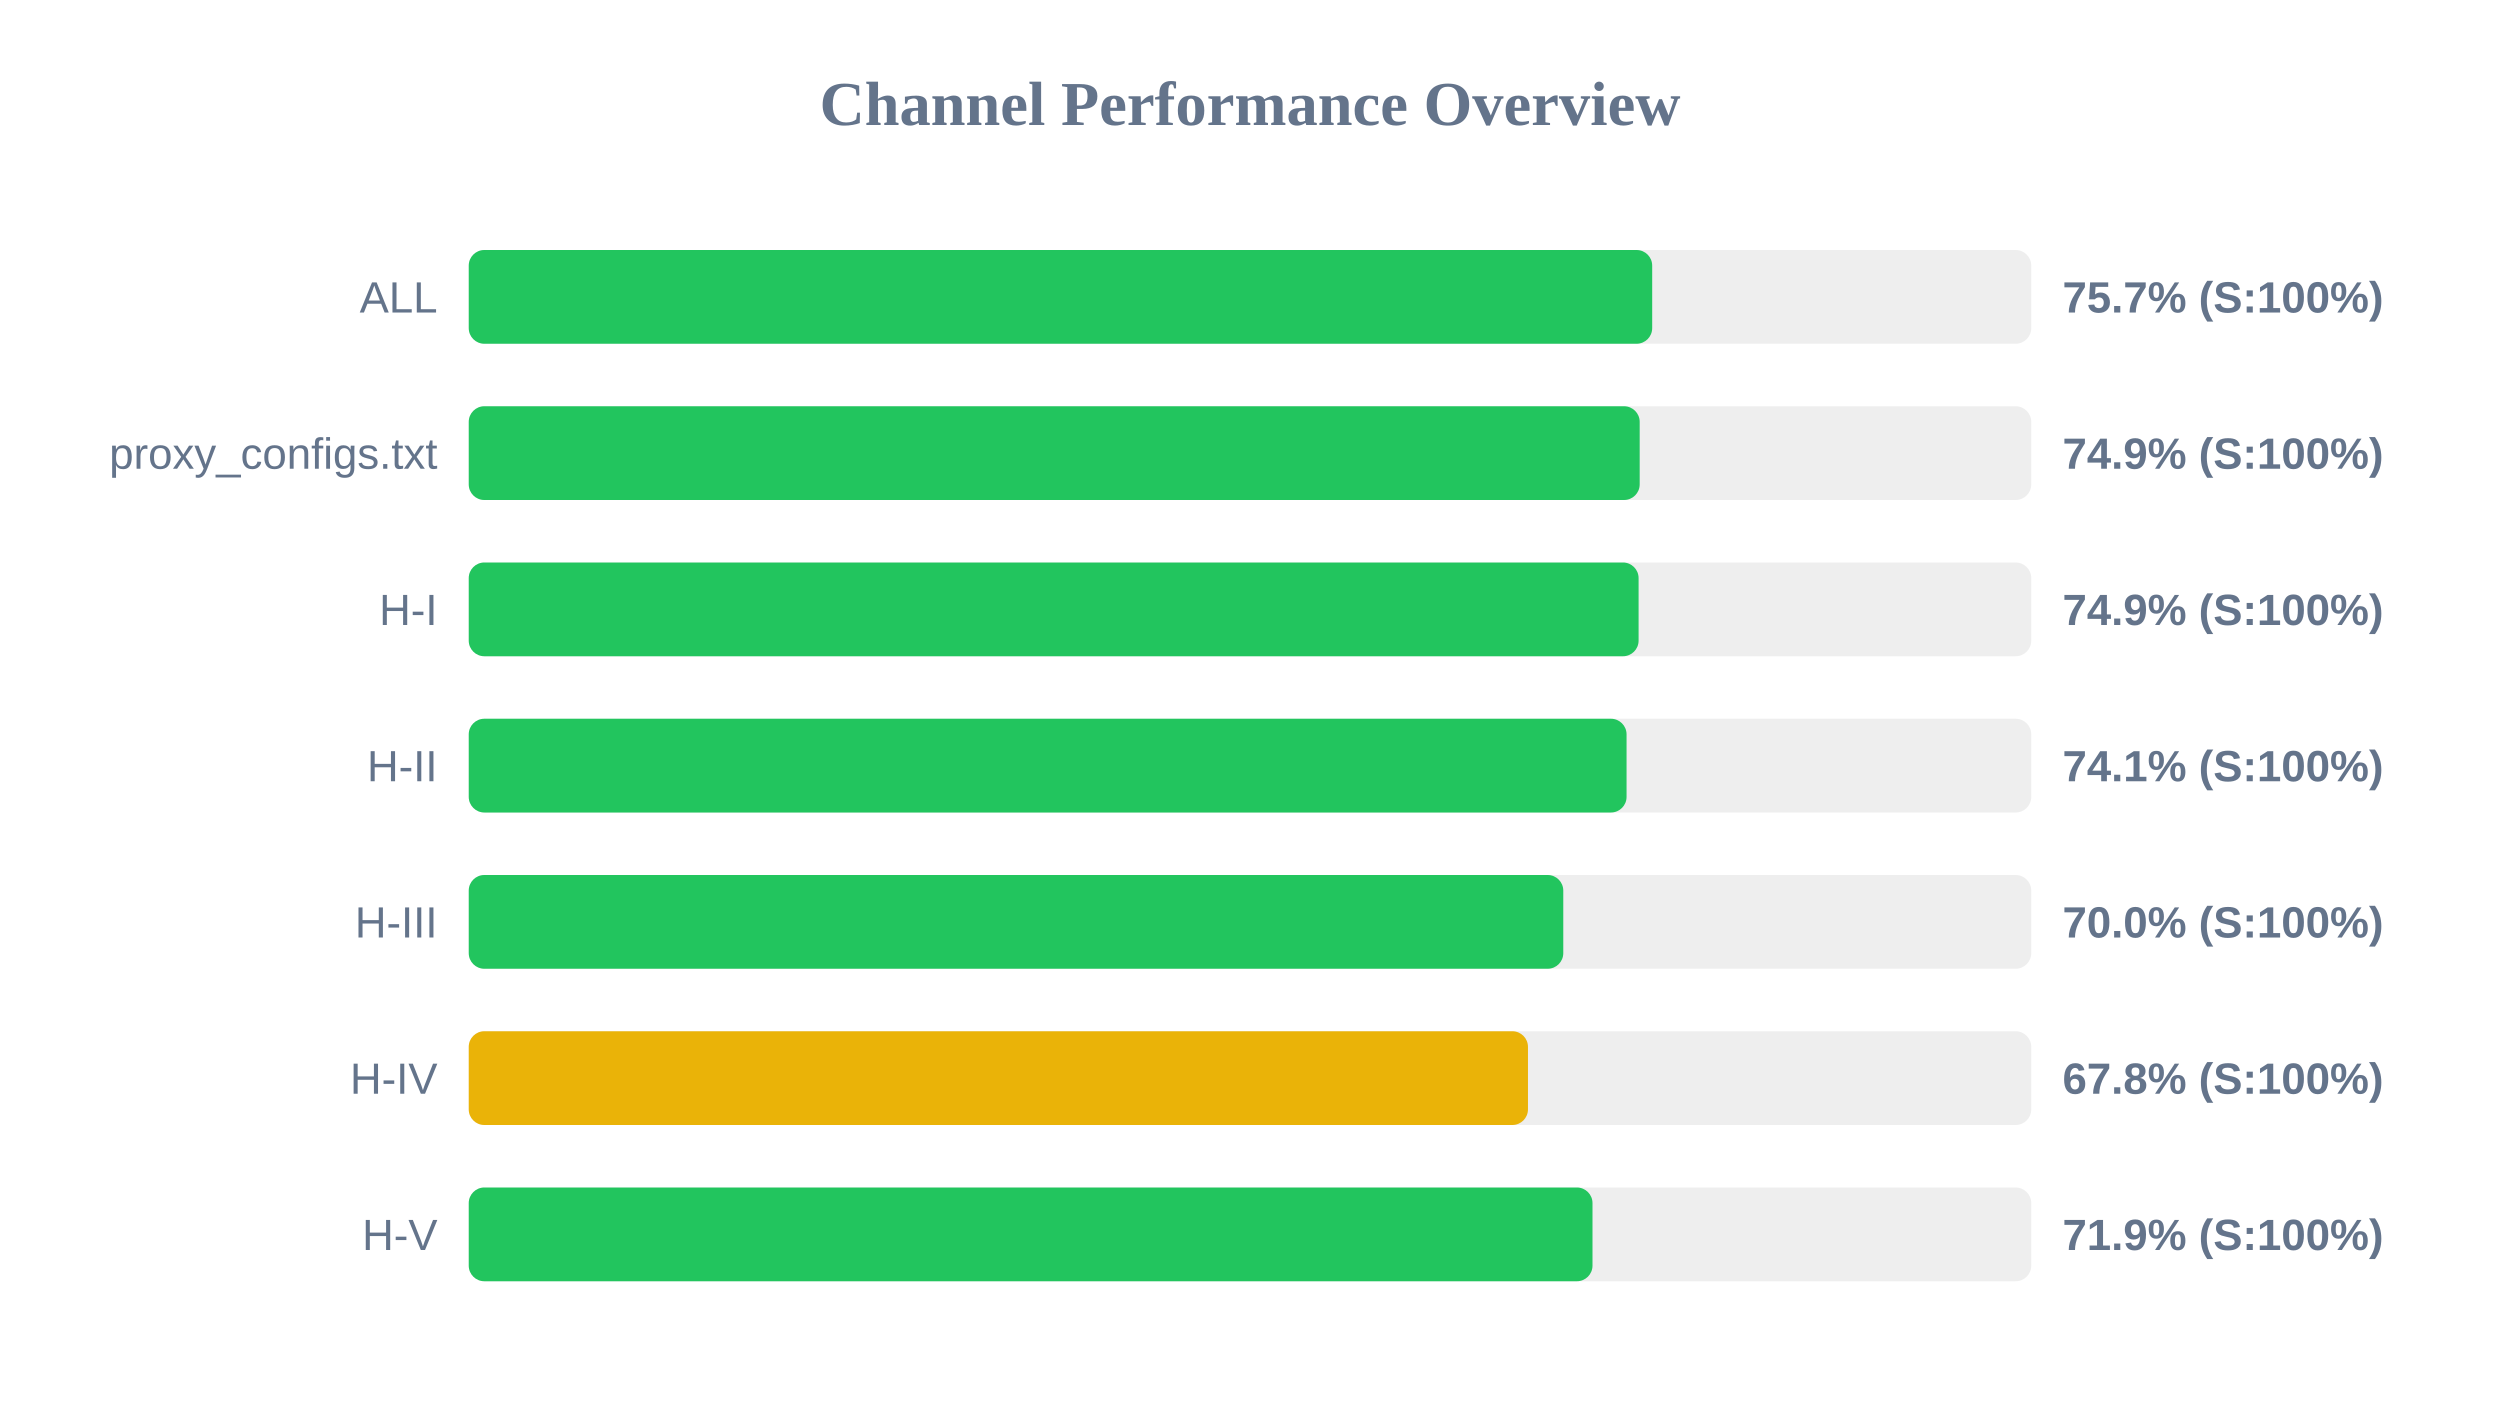
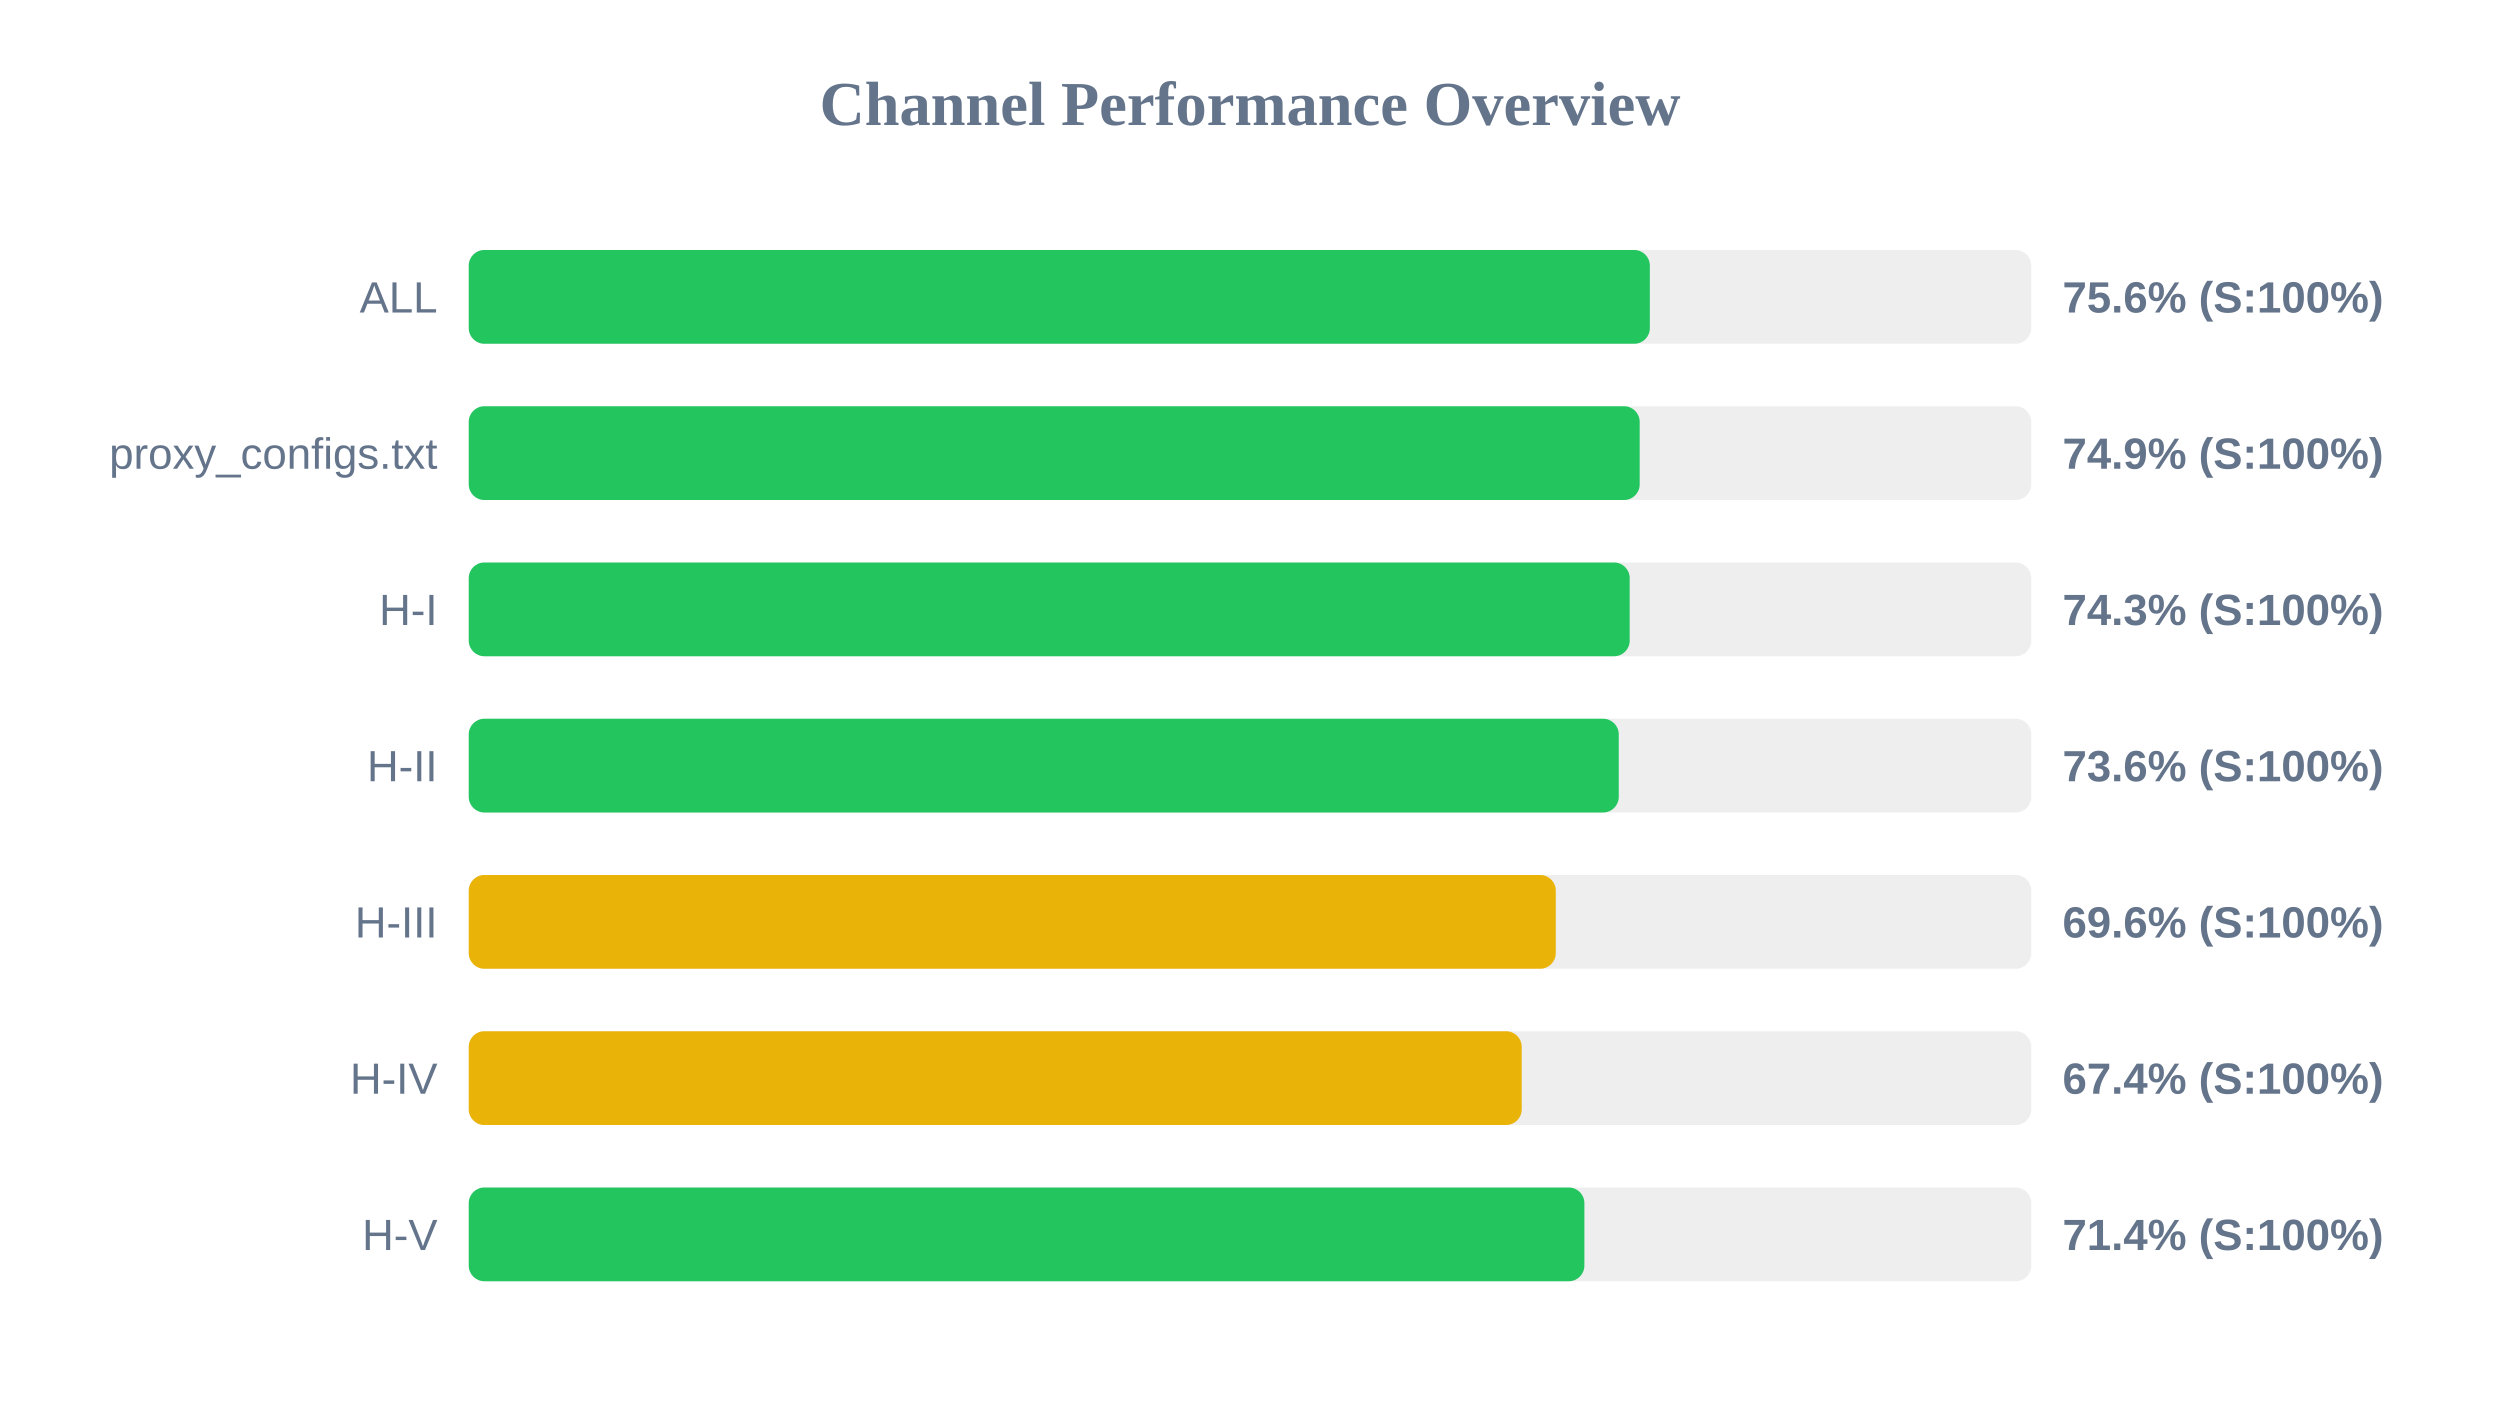
<svg xmlns="http://www.w3.org/2000/svg" width="800" height="450" version="1.1">
  <style>
        .row { font: 14px Arial; fill: #64748b; }
        .score { font: bold 14px Arial; fill: #64748b; }
    </style>
  <text x="400" y="40" text-anchor="middle" font-size="20px" font-weight="bold" fill="#64748b">Channel Performance Overview</text>
  <rect x="150" y="80" width="500" height="30" fill="#eee" rx="5" />
-   <rect x="150" y="80" width="378.7" height="30" fill="#22c55e" rx="5" />
+   <rect x="150" y="80" width="377.95" height="30" fill="#22c55e" rx="5" />
  <text x="140" y="100" text-anchor="end" class="row">ALL</text>
-   <text x="660" y="100" text-anchor="start" class="score">75.7% (S:100%)</text>
+   <text x="660" y="100" text-anchor="start" class="score">75.6% (S:100%)</text>
  <rect x="150" y="130" width="500" height="30" fill="#eee" rx="5" />
  <rect x="150" y="130" width="374.7" height="30" fill="#22c55e" rx="5" />
  <text x="140" y="150" text-anchor="end" class="row">proxy_configs.txt</text>
  <text x="660" y="150" text-anchor="start" class="score">74.9% (S:100%)</text>
  <rect x="150" y="180" width="500" height="30" fill="#eee" rx="5" />
-   <rect x="150" y="180" width="374.35" height="30" fill="#22c55e" rx="5" />
+   <rect x="150" y="180" width="371.5" height="30" fill="#22c55e" rx="5" />
  <text x="140" y="200" text-anchor="end" class="row">H-I</text>
-   <text x="660" y="200" text-anchor="start" class="score">74.9% (S:100%)</text>
+   <text x="660" y="200" text-anchor="start" class="score">74.3% (S:100%)</text>
  <rect x="150" y="230" width="500" height="30" fill="#eee" rx="5" />
-   <rect x="150" y="230" width="370.5" height="30" fill="#22c55e" rx="5" />
+   <rect x="150" y="230" width="368.0" height="30" fill="#22c55e" rx="5" />
  <text x="140" y="250" text-anchor="end" class="row">H-II</text>
-   <text x="660" y="250" text-anchor="start" class="score">74.1% (S:100%)</text>
+   <text x="660" y="250" text-anchor="start" class="score">73.6% (S:100%)</text>
  <rect x="150" y="280" width="500" height="30" fill="#eee" rx="5" />
-   <rect x="150" y="280" width="350.25" height="30" fill="#22c55e" rx="5" />
+   <rect x="150" y="280" width="347.85" height="30" fill="#eab308" rx="5" />
  <text x="140" y="300" text-anchor="end" class="row">H-III</text>
-   <text x="660" y="300" text-anchor="start" class="score">70.0% (S:100%)</text>
+   <text x="660" y="300" text-anchor="start" class="score">69.6% (S:100%)</text>
  <rect x="150" y="330" width="500" height="30" fill="#eee" rx="5" />
-   <rect x="150" y="330" width="338.95" height="30" fill="#eab308" rx="5" />
+   <rect x="150" y="330" width="336.95" height="30" fill="#eab308" rx="5" />
  <text x="140" y="350" text-anchor="end" class="row">H-IV</text>
-   <text x="660" y="350" text-anchor="start" class="score">67.8% (S:100%)</text>
+   <text x="660" y="350" text-anchor="start" class="score">67.4% (S:100%)</text>
  <rect x="150" y="380" width="500" height="30" fill="#eee" rx="5" />
-   <rect x="150" y="380" width="359.6" height="30" fill="#22c55e" rx="5" />
+   <rect x="150" y="380" width="357.0" height="30" fill="#22c55e" rx="5" />
  <text x="140" y="400" text-anchor="end" class="row">H-V</text>
-   <text x="660" y="400" text-anchor="start" class="score">71.9% (S:100%)</text>
+   <text x="660" y="400" text-anchor="start" class="score">71.4% (S:100%)</text>
</svg>
